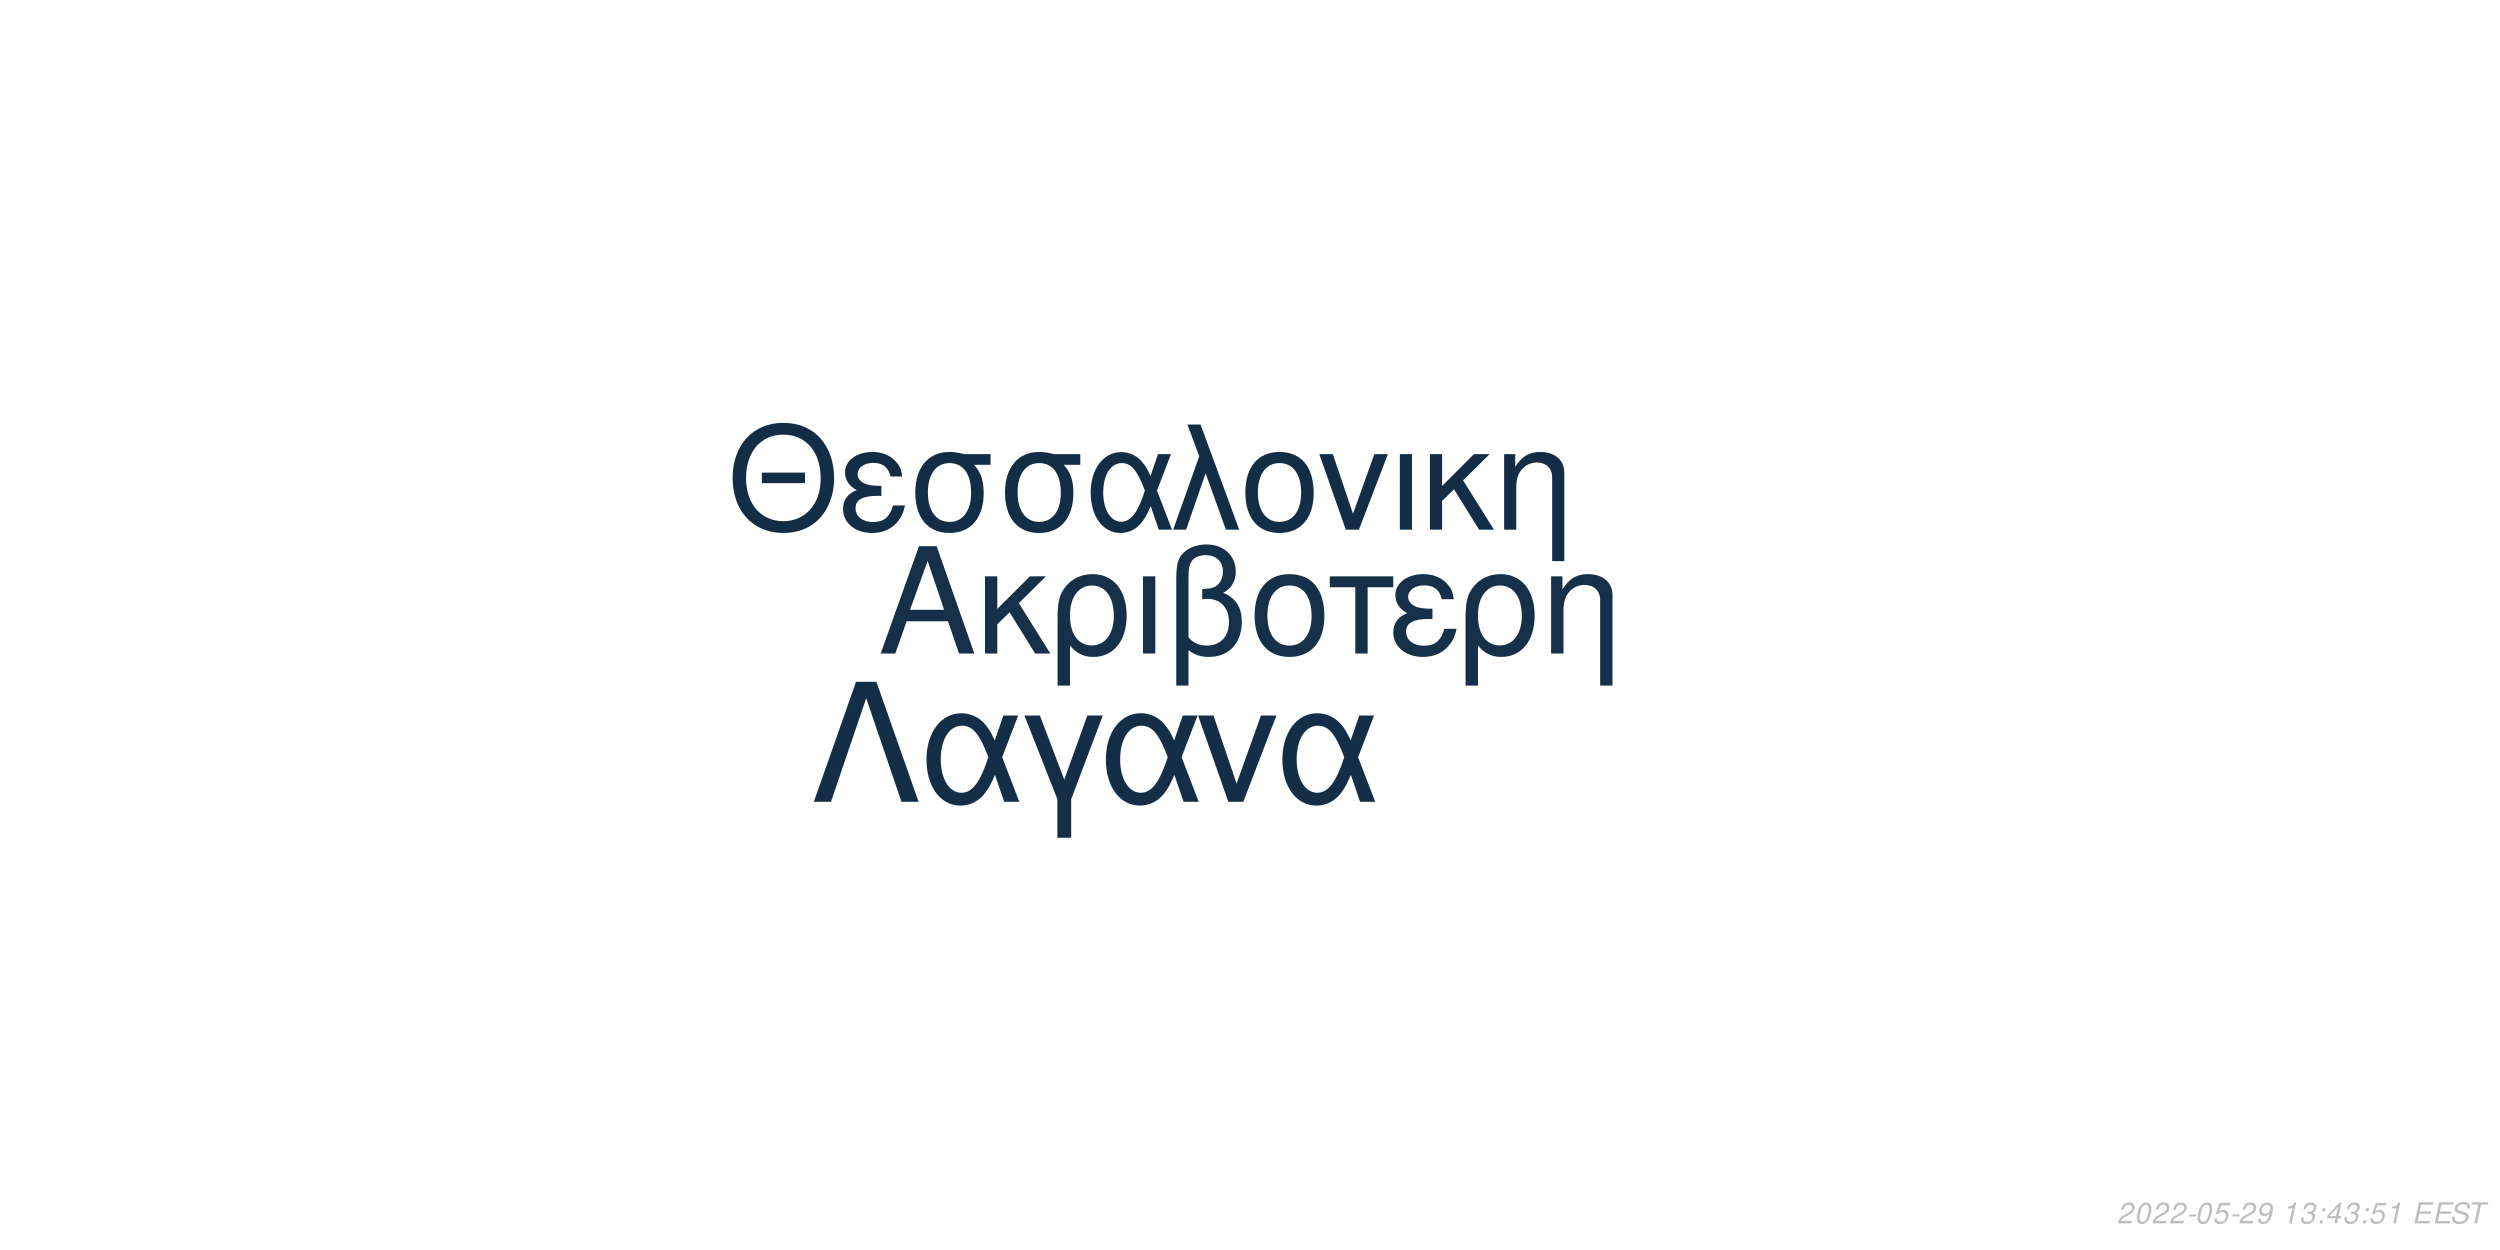
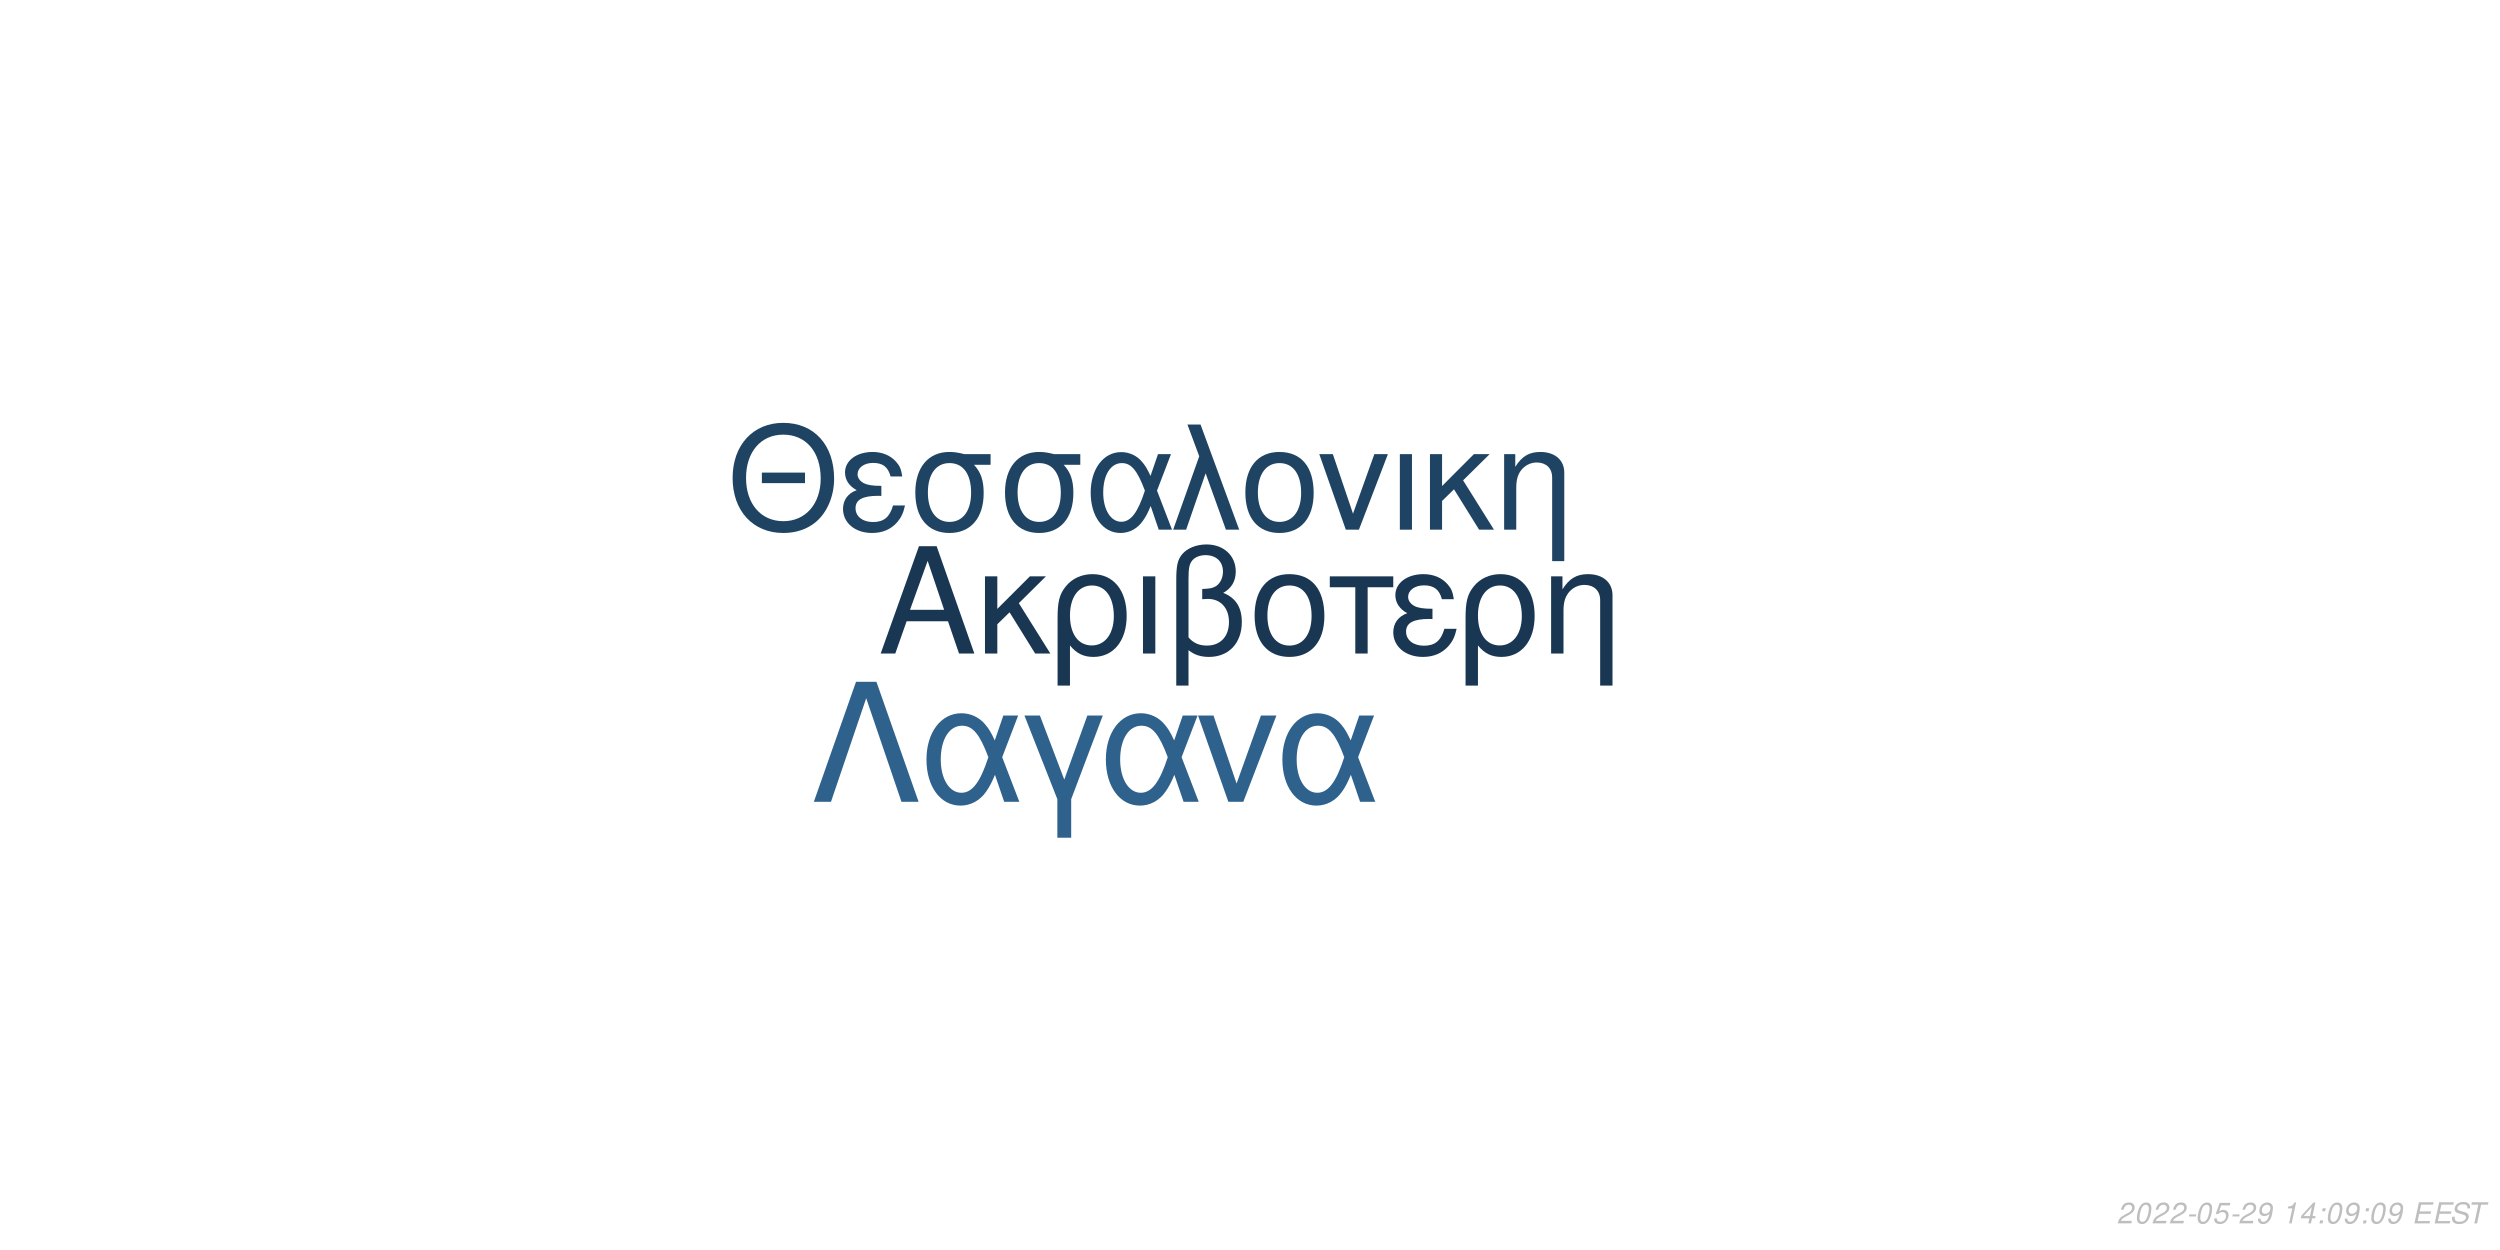
<svg xmlns="http://www.w3.org/2000/svg" xmlns:xlink="http://www.w3.org/1999/xlink" width="864pt" height="432pt" viewBox="0 0 864 432" version="1.1">
  <defs>
    <g>
      <symbol overflow="visible" id="glyph0-0">
        <path style="stroke:none;" d="" />
      </symbol>
      <symbol overflow="visible" id="glyph0-1">
        <path style="stroke:none;" d="M 24.125 -11.141 L 27.938 0 L 33.234 0 L 20.203 -37.094 L 14.094 -37.094 L 0.859 0 L 5.906 0 L 9.828 -11.141 Z M 22.797 -15.109 L 11 -15.109 L 17.094 -32.016 Z M 22.797 -15.109 " />
      </symbol>
      <symbol overflow="visible" id="glyph0-2">
        <path style="stroke:none;" d="M 7.172 -15.422 L 7.172 -26.672 L 2.906 -26.672 L 2.906 0 L 7.172 0 L 7.172 -10.125 L 11.406 -14.25 L 20.25 0 L 25.5 0 L 14.609 -17.406 L 23.969 -26.672 L 18.422 -26.672 Z M 7.172 -15.422 " />
      </symbol>
      <symbol overflow="visible" id="glyph0-3">
        <path style="stroke:none;" d="M 3 11.094 L 7.281 11.094 L 7.281 -2.797 C 9.516 -0.047 11.953 1.172 15.375 1.172 C 22.344 1.172 26.875 -4.422 26.875 -13.031 C 26.875 -21.891 22.297 -27.438 15.062 -27.438 C 11.297 -27.438 7.984 -25.906 5.797 -23.156 C 3.672 -20.516 3 -17.969 3 -12.359 Z M 14.906 -23.516 C 19.547 -23.516 22.438 -19.438 22.438 -12.922 C 22.438 -6.812 19.391 -2.797 14.812 -2.797 C 10.172 -2.797 7.281 -6.766 7.281 -13.125 C 7.281 -19.484 10.234 -23.516 14.906 -23.516 Z M 14.906 -23.516 " />
      </symbol>
      <symbol overflow="visible" id="glyph0-4">
        <path style="stroke:none;" d="M 3.516 0 L 7.781 0 L 7.781 -26.672 L 3.516 -26.672 Z M 3.516 0 " />
      </symbol>
      <symbol overflow="visible" id="glyph0-5">
        <path style="stroke:none;" d="M 4.016 11.094 L 8.25 11.094 L 8.25 -1.172 C 10.172 0.406 12.422 1.172 15.312 1.172 C 22.188 1.172 26.672 -3.609 26.672 -10.891 C 26.672 -15.984 24.578 -19.234 20.25 -20.969 C 23.109 -22.547 24.578 -25.031 24.578 -28.344 C 24.578 -33.844 20.406 -37.703 14.453 -37.703 C 10.938 -37.703 7.734 -36.391 6 -34.25 C 4.484 -32.422 4.016 -30.328 4.016 -25.391 Z M 8.25 -25.656 C 8.25 -29.359 8.5 -30.844 9.469 -32.062 C 10.375 -33.281 12.156 -34 14.094 -34 C 17.812 -34 20.156 -31.812 20.156 -28.297 C 20.156 -25.953 18.984 -23.812 17.297 -23.047 C 16.281 -22.547 15.469 -22.438 12.984 -22.297 L 12.984 -18.781 C 13.734 -18.828 14.344 -18.875 14.969 -18.875 C 19.344 -18.875 22.234 -15.719 22.234 -10.891 C 22.234 -5.906 19.281 -2.75 14.656 -2.75 C 11.953 -2.75 9.922 -3.609 8.25 -5.594 Z M 8.25 -25.656 " />
      </symbol>
      <symbol overflow="visible" id="glyph0-6">
        <path style="stroke:none;" d="M 14.094 -27.438 C 6.562 -27.438 2.094 -22.094 2.094 -13.125 C 2.094 -4.125 6.562 1.172 14.141 1.172 C 21.672 1.172 26.203 -4.172 26.203 -12.922 C 26.203 -22.188 21.828 -27.438 14.094 -27.438 Z M 14.141 -23.516 C 18.938 -23.516 21.781 -19.594 21.781 -12.984 C 21.781 -6.672 18.828 -2.75 14.141 -2.75 C 9.422 -2.75 6.516 -6.672 6.516 -13.125 C 6.516 -19.594 9.422 -23.516 14.141 -23.516 Z M 14.141 -23.516 " />
      </symbol>
      <symbol overflow="visible" id="glyph0-7">
        <path style="stroke:none;" d="M 7.891 0 L 12.156 0 L 12.156 -22.906 L 21.016 -22.906 L 21.016 -26.672 L -0.922 -26.672 L -0.922 -22.906 L 7.891 -22.906 Z M 7.891 0 " />
      </symbol>
      <symbol overflow="visible" id="glyph0-8">
        <path style="stroke:none;" d="M 14.562 -15.469 C 11.344 -15.469 9.562 -15.781 8.297 -16.438 C 6.922 -17.203 6.156 -18.328 6.156 -19.547 C 6.156 -21.891 8.453 -23.562 11.656 -23.562 C 15.062 -23.562 16.953 -22.094 17.812 -18.781 L 21.938 -18.781 C 21.578 -21.266 21.062 -22.5 19.797 -23.922 C 17.812 -26.203 14.906 -27.438 11.453 -27.438 C 5.797 -27.438 1.734 -24.375 1.734 -20.203 C 1.734 -17.609 3.156 -15.375 5.859 -13.938 C 2.797 -12.875 1.016 -10.484 1.016 -7.328 C 1.016 -2.391 5.297 1.172 11.25 1.172 C 14.969 1.172 17.906 -0.109 20.156 -2.641 C 21.578 -4.328 22.297 -5.797 22.906 -8.547 L 18.672 -8.547 C 17.5 -4.422 15.422 -2.703 11.609 -2.703 C 7.938 -2.703 5.438 -4.688 5.438 -7.578 C 5.438 -10.578 7.938 -11.953 13.484 -11.953 C 13.641 -11.953 14.094 -11.953 14.562 -11.906 Z M 14.562 -15.469 " />
      </symbol>
      <symbol overflow="visible" id="glyph0-9">
        <path style="stroke:none;" d="M 3.562 -26.672 L 3.562 0 L 7.844 0 L 7.844 -14.703 C 7.844 -17.906 8.5 -19.891 10.031 -21.531 C 11.406 -22.953 13.188 -23.719 15.062 -23.719 C 18.375 -23.719 20.516 -21.672 20.516 -18.469 L 20.516 11.094 L 24.781 11.094 L 24.781 -20.156 C 24.781 -24.578 21.469 -27.438 16.328 -27.438 C 12.359 -27.438 9.828 -25.906 7.484 -22.188 L 7.484 -26.672 Z M 3.562 -26.672 " />
      </symbol>
      <symbol overflow="visible" id="glyph1-0">
        <path style="stroke:none;" d="" />
      </symbol>
      <symbol overflow="visible" id="glyph1-1">
        <path style="stroke:none;" d="M 26.859 -19.734 L 11.953 -19.734 L 11.953 -16.094 L 26.859 -16.094 Z M 19.328 -36.922 C 8.922 -36.922 1.844 -29.25 1.844 -17.891 C 1.844 -6.484 8.875 1.141 19.391 1.141 C 23.812 1.141 27.703 -0.203 30.641 -2.688 C 34.578 -6.031 36.922 -11.656 36.922 -17.594 C 36.922 -29.297 30 -36.922 19.328 -36.922 Z M 19.328 -32.844 C 27.203 -32.844 32.281 -26.906 32.281 -17.688 C 32.281 -8.922 27.062 -2.938 19.391 -2.938 C 11.609 -2.938 6.484 -8.922 6.484 -17.891 C 6.484 -26.859 11.609 -32.844 19.328 -32.844 Z M 19.328 -32.844 " />
      </symbol>
      <symbol overflow="visible" id="glyph1-2">
        <path style="stroke:none;" d="M 14.25 -15.141 C 11.109 -15.141 9.375 -15.453 8.125 -16.094 C 6.781 -16.844 6.031 -17.938 6.031 -19.141 C 6.031 -21.422 8.266 -23.078 11.406 -23.078 C 14.75 -23.078 16.594 -21.625 17.438 -18.391 L 21.469 -18.391 C 21.125 -20.828 20.625 -22.031 19.391 -23.422 C 17.438 -25.656 14.594 -26.859 11.219 -26.859 C 5.688 -26.859 1.688 -23.875 1.688 -19.781 C 1.688 -17.234 3.094 -15.047 5.734 -13.656 C 2.734 -12.609 1 -10.266 1 -7.172 C 1 -2.344 5.188 1.141 11.016 1.141 C 14.656 1.141 17.547 -0.094 19.734 -2.594 C 21.125 -4.234 21.828 -5.688 22.422 -8.375 L 18.281 -8.375 C 17.141 -4.328 15.094 -2.641 11.359 -2.641 C 7.766 -2.641 5.328 -4.578 5.328 -7.422 C 5.328 -10.359 7.766 -11.703 13.203 -11.703 C 13.359 -11.703 13.797 -11.703 14.25 -11.656 Z M 14.25 -15.141 " />
      </symbol>
      <symbol overflow="visible" id="glyph1-3">
        <path style="stroke:none;" d="M 29 -26.109 L 19.938 -26.109 C 17.594 -26.703 16.438 -26.859 14.703 -26.859 C 7.469 -26.859 2.984 -21.469 2.984 -12.859 C 2.984 -4.031 7.375 1.141 14.797 1.141 C 22.172 1.141 26.609 -4.078 26.609 -12.656 C 26.609 -17.047 25.656 -19.828 23.266 -22.422 L 29 -22.422 Z M 14.797 -23.016 C 19.531 -23.016 22.266 -19.234 22.266 -12.75 C 22.266 -6.531 19.438 -2.688 14.797 -2.688 C 10.172 -2.688 7.328 -6.531 7.328 -12.859 C 7.328 -19.188 10.172 -23.016 14.797 -23.016 Z M 14.797 -23.016 " />
      </symbol>
      <symbol overflow="visible" id="glyph1-4">
        <path style="stroke:none;" d="M 29.344 -26.109 L 24.859 -26.109 L 22.266 -18.578 C 21.125 -21.031 20.484 -22.125 19.328 -23.469 C 17.547 -25.609 14.906 -26.812 12.156 -26.812 C 5.984 -26.812 1.594 -20.984 1.594 -12.812 C 1.594 -4.578 5.828 1.141 11.906 1.141 C 14.953 1.141 17.734 -0.344 19.625 -3.047 C 20.672 -4.531 21.281 -5.688 22.328 -8.172 L 25.109 0 L 29.703 0 L 24.516 -13.5 Z M 20.328 -13.5 C 17.891 -5.922 15.453 -2.734 12.156 -2.734 C 8.516 -2.734 5.922 -6.922 5.922 -12.812 C 5.922 -18.938 8.516 -23.016 12.359 -23.016 C 15.594 -23.016 17.688 -20.531 20.328 -13.5 Z M 20.328 -13.5 " />
      </symbol>
      <symbol overflow="visible" id="glyph1-5">
        <path style="stroke:none;" d="M 1.094 0 L 5.578 0 L 12.312 -19.484 L 19.328 0 L 23.922 0 L 10.562 -36.328 L 6.031 -36.328 L 10.109 -25.359 Z M 1.094 0 " />
      </symbol>
      <symbol overflow="visible" id="glyph1-6">
        <path style="stroke:none;" d="M 13.797 -26.859 C 6.422 -26.859 2.047 -21.625 2.047 -12.859 C 2.047 -4.031 6.422 1.141 13.859 1.141 C 21.234 1.141 25.656 -4.078 25.656 -12.656 C 25.656 -21.719 21.375 -26.859 13.797 -26.859 Z M 13.859 -23.016 C 18.531 -23.016 21.328 -19.188 21.328 -12.703 C 21.328 -6.531 18.438 -2.688 13.859 -2.688 C 9.219 -2.688 6.375 -6.531 6.375 -12.859 C 6.375 -19.188 9.219 -23.016 13.859 -23.016 Z M 13.859 -23.016 " />
      </symbol>
      <symbol overflow="visible" id="glyph1-7">
        <path style="stroke:none;" d="M 14.297 0 L 24.312 -26.109 L 19.625 -26.109 L 12.25 -5.531 L 5.281 -26.109 L 0.594 -26.109 L 9.766 0 Z M 14.297 0 " />
      </symbol>
      <symbol overflow="visible" id="glyph1-8">
        <path style="stroke:none;" d="M 3.438 0 L 7.625 0 L 7.625 -26.109 L 3.438 -26.109 Z M 3.438 0 " />
      </symbol>
      <symbol overflow="visible" id="glyph1-9">
        <path style="stroke:none;" d="M 7.031 -15.094 L 7.031 -26.109 L 2.844 -26.109 L 2.844 0 L 7.031 0 L 7.031 -9.922 L 11.156 -13.953 L 19.828 0 L 24.969 0 L 14.297 -17.047 L 23.469 -26.109 L 18.031 -26.109 Z M 7.031 -15.094 " />
      </symbol>
      <symbol overflow="visible" id="glyph1-10">
        <path style="stroke:none;" d="M 3.484 -26.109 L 3.484 0 L 7.672 0 L 7.672 -14.406 C 7.672 -17.547 8.328 -19.484 9.812 -21.078 C 11.156 -22.469 12.906 -23.219 14.75 -23.219 C 17.984 -23.219 20.078 -21.234 20.078 -18.094 L 20.078 10.859 L 24.266 10.859 L 24.266 -19.734 C 24.266 -24.062 21.031 -26.859 16 -26.859 C 12.109 -26.859 9.609 -25.359 7.328 -21.719 L 7.328 -26.109 Z M 3.484 -26.109 " />
      </symbol>
      <symbol overflow="visible" id="glyph2-0">
        <path style="stroke:none;" d="" />
      </symbol>
      <symbol overflow="visible" id="glyph2-1">
        <path style="stroke:none;" d="M 22.531 -41.484 L 15.484 -41.484 L 0.906 0 L 6.828 0 L 19 -35.797 L 31.188 0 L 37.109 0 Z M 22.531 -41.484 " />
      </symbol>
      <symbol overflow="visible" id="glyph2-2">
        <path style="stroke:none;" d="M 33.516 -29.812 L 28.391 -29.812 L 25.438 -21.219 C 24.125 -24.016 23.391 -25.266 22.078 -26.797 C 20.031 -29.25 17.016 -30.609 13.891 -30.609 C 6.828 -30.609 1.828 -23.953 1.828 -14.625 C 1.828 -5.234 6.656 1.312 13.594 1.312 C 17.078 1.312 20.266 -0.391 22.422 -3.469 C 23.609 -5.172 24.297 -6.484 25.5 -9.328 L 28.688 0 L 33.922 0 L 28 -15.422 Z M 23.219 -15.422 C 20.422 -6.766 17.641 -3.125 13.891 -3.125 C 9.734 -3.125 6.766 -7.906 6.766 -14.625 C 6.766 -21.625 9.734 -26.297 14.109 -26.297 C 17.812 -26.297 20.203 -23.453 23.219 -15.422 Z M 23.219 -15.422 " />
      </symbol>
      <symbol overflow="visible" id="glyph2-3">
        <path style="stroke:none;" d="M 12.062 12.406 L 16.844 12.406 L 16.844 -0.906 L 27.766 -29.812 L 22.422 -29.812 L 14.453 -7.688 L 6.031 -29.812 L 0.688 -29.812 L 12.062 -0.906 Z M 12.062 12.406 " />
      </symbol>
      <symbol overflow="visible" id="glyph2-4">
        <path style="stroke:none;" d="M 16.328 0 L 27.766 -29.812 L 22.422 -29.812 L 14 -6.312 L 6.031 -29.812 L 0.688 -29.812 L 11.156 0 Z M 16.328 0 " />
      </symbol>
      <symbol overflow="visible" id="glyph3-0">
        <path style="stroke:none;" d="" />
      </symbol>
      <symbol overflow="visible" id="glyph3-1">
        <path style="stroke:none;" d="M 5.234 -0.875 L 1.469 -0.875 C 1.641 -1.375 2.203 -1.891 3.109 -2.344 L 4.234 -2.938 C 5.562 -3.625 6.219 -4.469 6.219 -5.484 C 6.219 -5.938 6.062 -6.359 5.797 -6.656 C 5.469 -7.047 4.984 -7.234 4.312 -7.234 C 2.766 -7.234 1.891 -6.453 1.484 -4.734 L 2.375 -4.734 C 2.484 -5.188 2.609 -5.484 2.797 -5.75 C 3.094 -6.203 3.609 -6.453 4.188 -6.453 C 4.891 -6.453 5.344 -6.031 5.344 -5.375 C 5.344 -4.703 4.859 -4.094 4.016 -3.656 L 2.984 -3.125 C 1.234 -2.188 0.797 -1.656 0.344 -0.016 L 5.047 -0.016 Z M 5.234 -0.875 " />
      </symbol>
      <symbol overflow="visible" id="glyph3-2">
        <path style="stroke:none;" d="M 4.203 -7.234 C 3.375 -7.234 2.688 -6.812 2.125 -5.984 C 1.484 -5.047 0.984 -3.188 0.984 -1.734 C 0.984 -1.109 1.172 -0.562 1.484 -0.266 C 1.797 0.047 2.281 0.234 2.766 0.234 C 3.625 0.234 4.281 -0.156 4.859 -1.016 C 5.516 -1.953 6 -3.797 6 -5.266 C 6 -6.5 5.328 -7.234 4.203 -7.234 Z M 4.094 -6.453 C 4.734 -6.453 5.125 -5.984 5.125 -5.156 C 5.125 -4.203 4.781 -2.625 4.406 -1.812 C 3.984 -0.938 3.516 -0.547 2.875 -0.547 C 2.25 -0.547 1.875 -1.031 1.875 -1.828 C 1.875 -2.797 2.203 -4.344 2.594 -5.203 C 2.984 -6.047 3.453 -6.453 4.094 -6.453 Z M 4.094 -6.453 " />
      </symbol>
      <symbol overflow="visible" id="glyph3-3">
        <path style="stroke:none;" d="M 3.516 -3.125 L 1.125 -3.125 L 0.969 -2.406 L 3.359 -2.406 Z M 3.516 -3.125 " />
      </symbol>
      <symbol overflow="visible" id="glyph3-4">
        <path style="stroke:none;" d="M 6.297 -7.094 L 2.594 -7.094 L 1.234 -3.234 L 2.047 -3.234 C 2.656 -3.766 2.938 -3.906 3.531 -3.906 C 4.328 -3.906 4.797 -3.453 4.797 -2.688 C 4.797 -1.438 3.969 -0.547 2.828 -0.547 C 2.031 -0.547 1.609 -0.938 1.578 -1.734 L 0.703 -1.734 L 0.703 -1.516 C 0.703 -0.938 0.844 -0.547 1.188 -0.266 C 1.562 0.062 2.078 0.234 2.703 0.234 C 3.656 0.234 4.391 -0.156 4.984 -0.922 C 5.422 -1.5 5.672 -2.234 5.672 -2.953 C 5.672 -4 4.938 -4.672 3.812 -4.672 C 3.328 -4.672 2.906 -4.547 2.406 -4.234 L 3.109 -6.219 L 6.109 -6.219 Z M 6.297 -7.094 " />
      </symbol>
      <symbol overflow="visible" id="glyph3-5">
        <path style="stroke:none;" d="M 0.844 -1.656 C 0.844 -1.547 0.844 -1.438 0.844 -1.375 C 0.844 -0.406 1.531 0.234 2.578 0.234 C 3.203 0.234 3.766 0.016 4.297 -0.438 C 4.938 -1 5.312 -1.656 5.594 -2.719 C 5.844 -3.672 6.016 -4.766 6.016 -5.375 C 6.016 -5.844 5.844 -6.328 5.547 -6.656 C 5.203 -7.031 4.703 -7.234 4.062 -7.234 C 2.516 -7.234 1.297 -5.938 1.297 -4.266 C 1.297 -3.203 1.984 -2.547 3.047 -2.547 C 3.484 -2.547 3.953 -2.672 4.281 -2.891 C 4.406 -2.984 4.547 -3.078 4.828 -3.344 C 4.438 -1.484 3.703 -0.547 2.703 -0.547 C 2.109 -0.547 1.719 -0.938 1.719 -1.547 L 1.719 -1.656 Z M 3.953 -6.453 C 4.625 -6.453 5.141 -5.953 5.141 -5.281 C 5.141 -4.188 4.312 -3.312 3.297 -3.312 C 2.594 -3.312 2.172 -3.734 2.172 -4.453 C 2.172 -5.562 2.984 -6.453 3.953 -6.453 Z M 3.953 -6.453 " />
      </symbol>
      <symbol overflow="visible" id="glyph3-6">
        <path style="stroke:none;" d="" />
      </symbol>
      <symbol overflow="visible" id="glyph3-7">
        <path style="stroke:none;" d="M 3.703 -5.188 L 2.594 0 L 3.469 0 L 5.016 -7.234 L 4.438 -7.234 C 3.906 -6.156 3.688 -6.016 2.234 -5.812 L 2.109 -5.188 Z M 3.703 -5.188 " />
      </symbol>
      <symbol overflow="visible" id="glyph3-8">
-         <path style="stroke:none;" d="M 2.922 -3.312 C 3.125 -3.344 3.234 -3.344 3.375 -3.344 C 4.203 -3.344 4.688 -3 4.688 -2.406 C 4.688 -1.312 3.906 -0.547 2.781 -0.547 C 2.047 -0.547 1.594 -0.938 1.594 -1.562 C 1.594 -1.719 1.609 -1.844 1.656 -2.094 L 0.766 -2.094 C 0.734 -1.797 0.719 -1.641 0.719 -1.469 C 0.719 -0.375 1.406 0.234 2.641 0.234 C 3.547 0.234 4.297 -0.078 4.812 -0.656 C 5.266 -1.156 5.562 -1.875 5.562 -2.547 C 5.562 -3.125 5.344 -3.453 4.797 -3.734 C 5.641 -4.234 6.016 -4.844 6.016 -5.734 C 6.016 -6.656 5.312 -7.234 4.203 -7.234 C 3.375 -7.234 2.672 -6.938 2.188 -6.375 C 1.891 -6.031 1.703 -5.641 1.516 -4.906 L 2.391 -4.906 C 2.5 -5.359 2.594 -5.594 2.734 -5.812 C 3.047 -6.234 3.516 -6.453 4.078 -6.453 C 4.734 -6.453 5.141 -6.125 5.141 -5.578 C 5.141 -5.188 5.016 -4.797 4.797 -4.547 C 4.516 -4.234 4 -4.062 3.266 -4.062 L 3.078 -4.062 Z M 2.922 -3.312 " />
+         <path style="stroke:none;" d="M 3.625 -1.75 L 3.266 0 L 4.141 0 L 4.516 -1.75 L 5.562 -1.75 L 5.734 -2.531 L 4.688 -2.531 L 5.688 -7.234 L 5.016 -7.234 L 0.844 -2.672 L 0.641 -1.75 Z M 3.797 -2.531 L 1.594 -2.531 L 4.469 -5.703 Z M 3.797 -2.531 " />
      </symbol>
      <symbol overflow="visible" id="glyph3-9">
        <path style="stroke:none;" d="M 2.359 -1.031 L 1.312 -1.031 L 1.094 0 L 2.141 0 Z M 3.266 -5.234 L 2.219 -5.234 L 2 -4.203 L 3.047 -4.203 Z M 3.266 -5.234 " />
      </symbol>
      <symbol overflow="visible" id="glyph3-10">
-         <path style="stroke:none;" d="M 3.625 -1.75 L 3.266 0 L 4.141 0 L 4.516 -1.75 L 5.562 -1.75 L 5.734 -2.531 L 4.688 -2.531 L 5.688 -7.234 L 5.016 -7.234 L 0.844 -2.672 L 0.641 -1.75 Z M 3.797 -2.531 L 1.594 -2.531 L 4.469 -5.703 Z M 3.797 -2.531 " />
+         <path style="stroke:none;" d="M 2.547 -3.312 L 6.5 -3.312 L 6.688 -4.141 L 2.719 -4.141 L 3.219 -6.469 L 7.344 -6.469 L 7.516 -7.297 L 2.453 -7.297 L 0.906 0 L 6.125 0 L 6.297 -0.812 L 2.016 -0.812 Z M 2.547 -3.312 " />
      </symbol>
      <symbol overflow="visible" id="glyph3-11">
-         <path style="stroke:none;" d="M 2.547 -3.312 L 6.5 -3.312 L 6.688 -4.141 L 2.719 -4.141 L 3.219 -6.469 L 7.344 -6.469 L 7.516 -7.297 L 2.453 -7.297 L 0.906 0 L 6.125 0 L 6.297 -0.812 L 2.016 -0.812 Z M 2.547 -3.312 " />
+         <path style="stroke:none;" d="M 7.062 -5.156 C 7.125 -5.438 7.141 -5.562 7.141 -5.703 C 7.141 -6.156 6.938 -6.594 6.594 -6.891 C 6.188 -7.25 5.656 -7.406 4.875 -7.406 C 3.844 -7.406 3.047 -7.125 2.5 -6.562 C 2.094 -6.141 1.781 -5.438 1.781 -4.922 C 1.781 -4.297 2.219 -3.766 2.891 -3.562 L 4.594 -3.094 C 5.406 -2.859 5.734 -2.578 5.734 -2.094 C 5.734 -1.781 5.547 -1.406 5.266 -1.141 C 4.844 -0.766 4.266 -0.578 3.453 -0.578 C 2.328 -0.578 1.812 -0.984 1.812 -1.906 C 1.812 -2.047 1.812 -2.125 1.844 -2.312 L 0.984 -2.312 C 0.906 -2.062 0.891 -1.906 0.891 -1.688 C 0.891 -0.484 1.797 0.234 3.297 0.234 C 4.359 0.234 5.234 -0.062 5.812 -0.609 C 6.344 -1.078 6.688 -1.797 6.688 -2.375 C 6.688 -2.641 6.609 -2.906 6.453 -3.156 C 6.234 -3.5 5.938 -3.703 5.469 -3.828 L 3.75 -4.312 C 2.984 -4.547 2.734 -4.734 2.734 -5.188 C 2.734 -5.547 2.875 -5.844 3.188 -6.109 C 3.547 -6.438 4.031 -6.594 4.703 -6.594 C 5.266 -6.594 5.688 -6.484 5.906 -6.297 C 6.094 -6.125 6.219 -5.797 6.219 -5.516 C 6.219 -5.422 6.203 -5.344 6.188 -5.156 Z M 7.062 -5.156 " />
      </symbol>
      <symbol overflow="visible" id="glyph3-12">
-         <path style="stroke:none;" d="M 7.062 -5.156 C 7.125 -5.438 7.141 -5.562 7.141 -5.703 C 7.141 -6.156 6.938 -6.594 6.594 -6.891 C 6.188 -7.25 5.656 -7.406 4.875 -7.406 C 3.844 -7.406 3.047 -7.125 2.5 -6.562 C 2.094 -6.141 1.781 -5.438 1.781 -4.922 C 1.781 -4.297 2.219 -3.766 2.891 -3.562 L 4.594 -3.094 C 5.406 -2.859 5.734 -2.578 5.734 -2.094 C 5.734 -1.781 5.547 -1.406 5.266 -1.141 C 4.844 -0.766 4.266 -0.578 3.453 -0.578 C 2.328 -0.578 1.812 -0.984 1.812 -1.906 C 1.812 -2.047 1.812 -2.125 1.844 -2.312 L 0.984 -2.312 C 0.906 -2.062 0.891 -1.906 0.891 -1.688 C 0.891 -0.484 1.797 0.234 3.297 0.234 C 4.359 0.234 5.234 -0.062 5.812 -0.609 C 6.344 -1.078 6.688 -1.797 6.688 -2.375 C 6.688 -2.641 6.609 -2.906 6.453 -3.156 C 6.234 -3.5 5.938 -3.703 5.469 -3.828 L 3.75 -4.312 C 2.984 -4.547 2.734 -4.734 2.734 -5.188 C 2.734 -5.547 2.875 -5.844 3.188 -6.109 C 3.547 -6.438 4.031 -6.594 4.703 -6.594 C 5.266 -6.594 5.688 -6.484 5.906 -6.297 C 6.094 -6.125 6.219 -5.797 6.219 -5.516 C 6.219 -5.422 6.203 -5.344 6.188 -5.156 Z M 7.062 -5.156 " />
-       </symbol>
-       <symbol overflow="visible" id="glyph3-13">
        <path style="stroke:none;" d="M 4.938 -6.469 L 7.312 -6.469 L 7.484 -7.297 L 1.75 -7.297 L 1.578 -6.469 L 3.984 -6.469 L 2.609 0 L 3.547 0 Z M 4.938 -6.469 " />
      </symbol>
    </g>
  </defs>
  <g id="surface1">
    <rect x="0" y="0" width="864" height="432" style="fill:rgb(100%,100%,100%);fill-opacity:1;stroke:none;" />
-     <g style="fill:rgb(8.627%,18.824%,29.02%);fill-opacity:1;">
+     <g style="fill:rgb(9.804%,21.569%,32.549%);fill-opacity:1;">
      <use xlink:href="#glyph0-1" x="303.5" y="225.861" />
      <use xlink:href="#glyph0-2" x="337.5" y="225.861" />
      <use xlink:href="#glyph0-3" x="362.5" y="225.861" />
      <use xlink:href="#glyph0-4" x="391.5" y="225.861" />
      <use xlink:href="#glyph0-5" x="402.5" y="225.861" />
      <use xlink:href="#glyph0-6" x="431.5" y="225.861" />
      <use xlink:href="#glyph0-7" x="460.5" y="225.861" />
      <use xlink:href="#glyph0-8" x="480.5" y="225.861" />
      <use xlink:href="#glyph0-3" x="503.5" y="225.861" />
      <use xlink:href="#glyph0-9" x="532.5" y="225.861" />
    </g>
-     <g style="fill:rgb(7.843%,17.647%,27.451%);fill-opacity:1;">
+     <g style="fill:rgb(12.157%,26.275%,38.824%);fill-opacity:1;">
      <use xlink:href="#glyph1-1" x="251.348" y="183.058" />
      <use xlink:href="#glyph1-2" x="290.348" y="183.058" />
      <use xlink:href="#glyph1-3" x="313.348" y="183.058" />
      <use xlink:href="#glyph1-3" x="344.348" y="183.058" />
      <use xlink:href="#glyph1-4" x="375.348" y="183.058" />
      <use xlink:href="#glyph1-5" x="404.348" y="183.058" />
      <use xlink:href="#glyph1-6" x="428.348" y="183.058" />
      <use xlink:href="#glyph1-7" x="455.348" y="183.058" />
      <use xlink:href="#glyph1-8" x="480.348" y="183.058" />
      <use xlink:href="#glyph1-9" x="491.348" y="183.058" />
      <use xlink:href="#glyph1-10" x="516.348" y="183.058" />
    </g>
-     <g style="fill:rgb(8.235%,18.039%,27.843%);fill-opacity:1;">
+     <g style="fill:rgb(18.039%,38.039%,54.902%);fill-opacity:1;">
      <use xlink:href="#glyph2-1" x="280.359" y="277.105" />
      <use xlink:href="#glyph2-2" x="318.359" y="277.105" />
      <use xlink:href="#glyph2-3" x="353.359" y="277.105" />
      <use xlink:href="#glyph2-2" x="380.359" y="277.105" />
      <use xlink:href="#glyph2-4" x="413.359" y="277.105" />
      <use xlink:href="#glyph2-2" x="441.359" y="277.105" />
    </g>
    <g style="fill:rgb(74.51%,74.51%,74.51%);fill-opacity:1;">
      <use xlink:href="#glyph3-1" x="731.52" y="422.81" />
      <use xlink:href="#glyph3-2" x="737.52" y="422.81" />
      <use xlink:href="#glyph3-1" x="743.52" y="422.81" />
      <use xlink:href="#glyph3-1" x="749.52" y="422.81" />
      <use xlink:href="#glyph3-3" x="755.52" y="422.81" />
      <use xlink:href="#glyph3-2" x="758.52" y="422.81" />
      <use xlink:href="#glyph3-4" x="764.52" y="422.81" />
      <use xlink:href="#glyph3-3" x="770.52" y="422.81" />
      <use xlink:href="#glyph3-1" x="773.52" y="422.81" />
      <use xlink:href="#glyph3-5" x="779.52" y="422.81" />
      <use xlink:href="#glyph3-6" x="785.52" y="422.81" />
      <use xlink:href="#glyph3-7" x="788.52" y="422.81" />
      <use xlink:href="#glyph3-8" x="794.52" y="422.81" />
      <use xlink:href="#glyph3-9" x="800.52" y="422.81" />
-       <use xlink:href="#glyph3-10" x="803.52" y="422.81" />
-       <use xlink:href="#glyph3-8" x="809.52" y="422.81" />
+       <use xlink:href="#glyph3-2" x="803.52" y="422.81" />
+       <use xlink:href="#glyph3-5" x="809.52" y="422.81" />
      <use xlink:href="#glyph3-9" x="815.52" y="422.81" />
-       <use xlink:href="#glyph3-4" x="818.52" y="422.81" />
-       <use xlink:href="#glyph3-7" x="824.52" y="422.81" />
+       <use xlink:href="#glyph3-2" x="818.52" y="422.81" />
+       <use xlink:href="#glyph3-5" x="824.52" y="422.81" />
      <use xlink:href="#glyph3-6" x="830.52" y="422.81" />
-       <use xlink:href="#glyph3-11" x="833.52" y="422.81" />
-       <use xlink:href="#glyph3-11" x="840.52" y="422.81" />
-       <use xlink:href="#glyph3-12" x="846.52" y="422.81" />
-       <use xlink:href="#glyph3-13" x="852.52" y="422.81" />
+       <use xlink:href="#glyph3-10" x="833.52" y="422.81" />
+       <use xlink:href="#glyph3-10" x="840.52" y="422.81" />
+       <use xlink:href="#glyph3-11" x="846.52" y="422.81" />
+       <use xlink:href="#glyph3-12" x="852.52" y="422.81" />
    </g>
  </g>
</svg>
